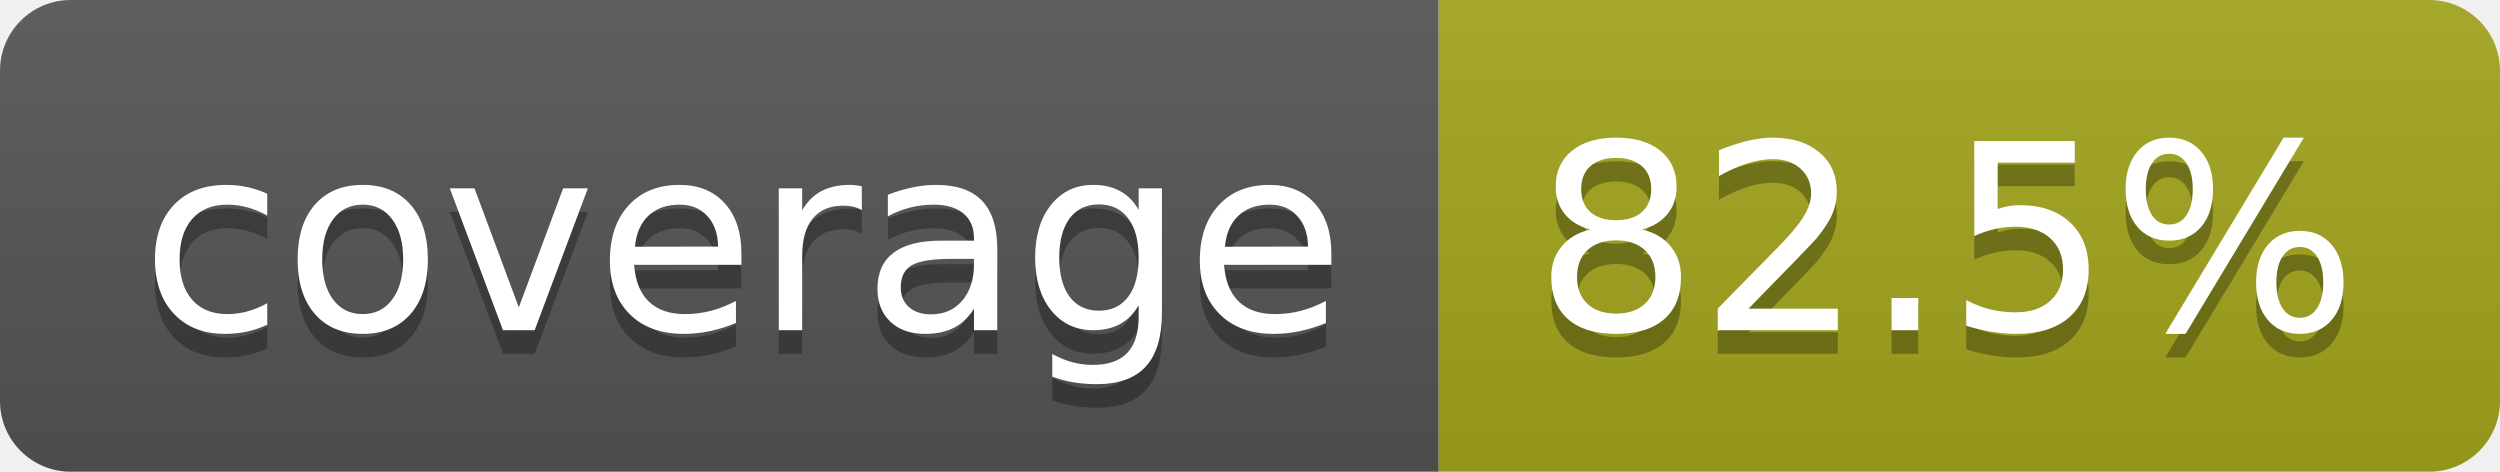
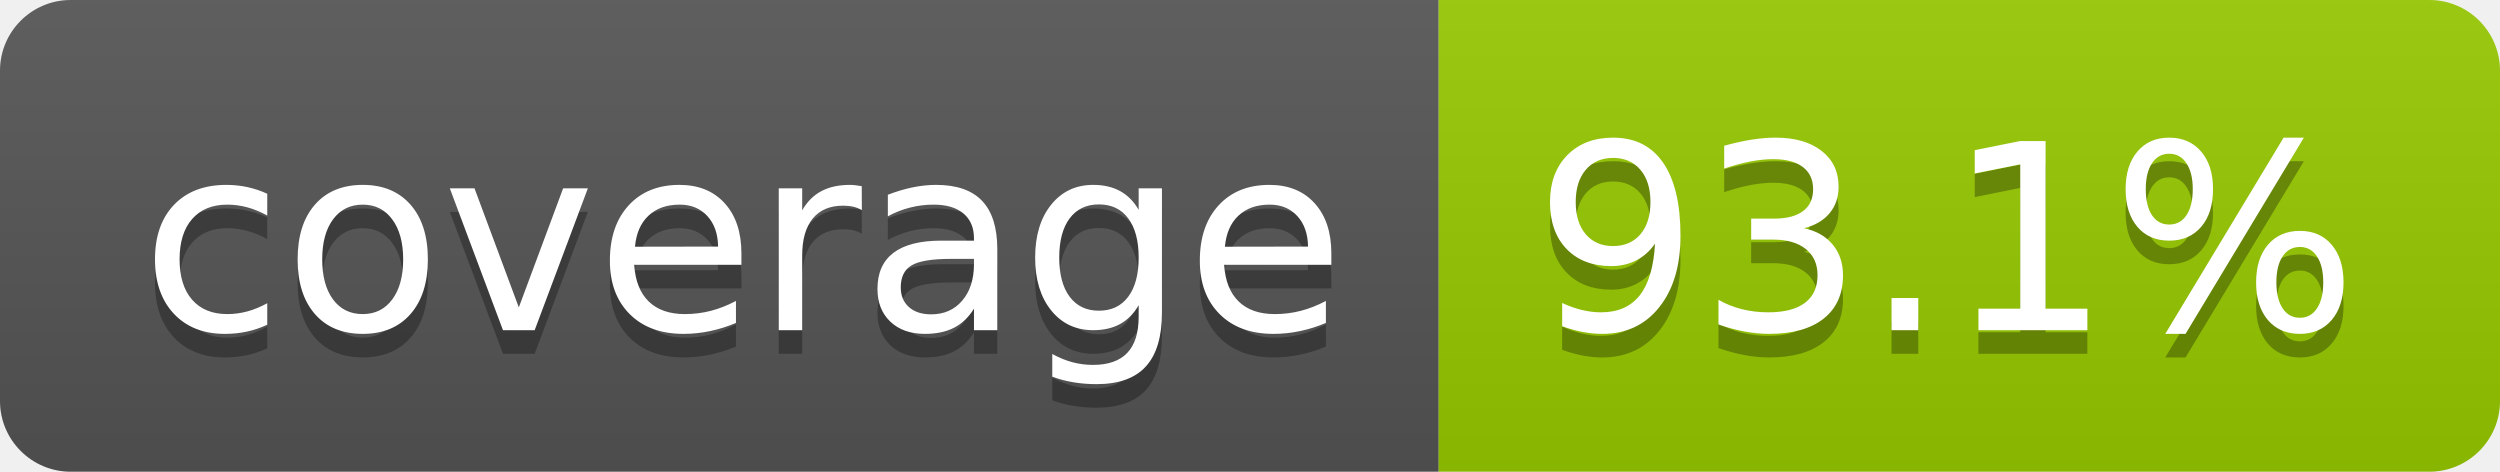
- <svg xmlns="http://www.w3.org/2000/svg" width="106" height="20" role="img" aria-label="coverage: 82.5%">
+ <svg xmlns="http://www.w3.org/2000/svg" width="106" height="20" role="img" aria-label="coverage: 93.1%">
  <linearGradient id="s" x2="0" y2="100%">
    <stop offset="0" stop-color="#bbb" stop-opacity=".1" />
    <stop offset="1" stop-opacity=".1" />
  </linearGradient>
  <clipPath id="r">
    <rect width="106" height="20" rx="3" fill="#fff" />
  </clipPath>
  <g clip-path="url(#r)">
    <rect width="61" height="20" fill="#555" />
-     <rect x="61" width="45" height="20" fill="#a4a61d" />
+     <rect x="61" width="45" height="20" fill="#97ca00" />
    <rect width="106" height="20" fill="url(#s)" />
  </g>
  <g fill="#fff" text-anchor="middle" font-family="Verdana,Geneva,DejaVu Sans,sans-serif" text-rendering="geometricPrecision" font-size="110">
    <text aria-hidden="true" x="315" y="150" fill="#010101" fill-opacity=".3" transform="scale(.1)" textLength="510">coverage</text>
    <text x="315" y="140" transform="scale(.1)" fill="#fff" textLength="510">coverage</text>
-     <text aria-hidden="true" x="825" y="150" fill="#010101" fill-opacity=".3" transform="scale(.1)" textLength="350">82.5%</text>
-     <text x="825" y="140" transform="scale(.1)" fill="#fff" textLength="350">82.5%</text>
+     <text aria-hidden="true" x="825" y="150" fill="#010101" fill-opacity=".3" transform="scale(.1)" textLength="350">93.1%</text>
+     <text x="825" y="140" transform="scale(.1)" fill="#fff" textLength="350">93.1%</text>
  </g>
</svg>
